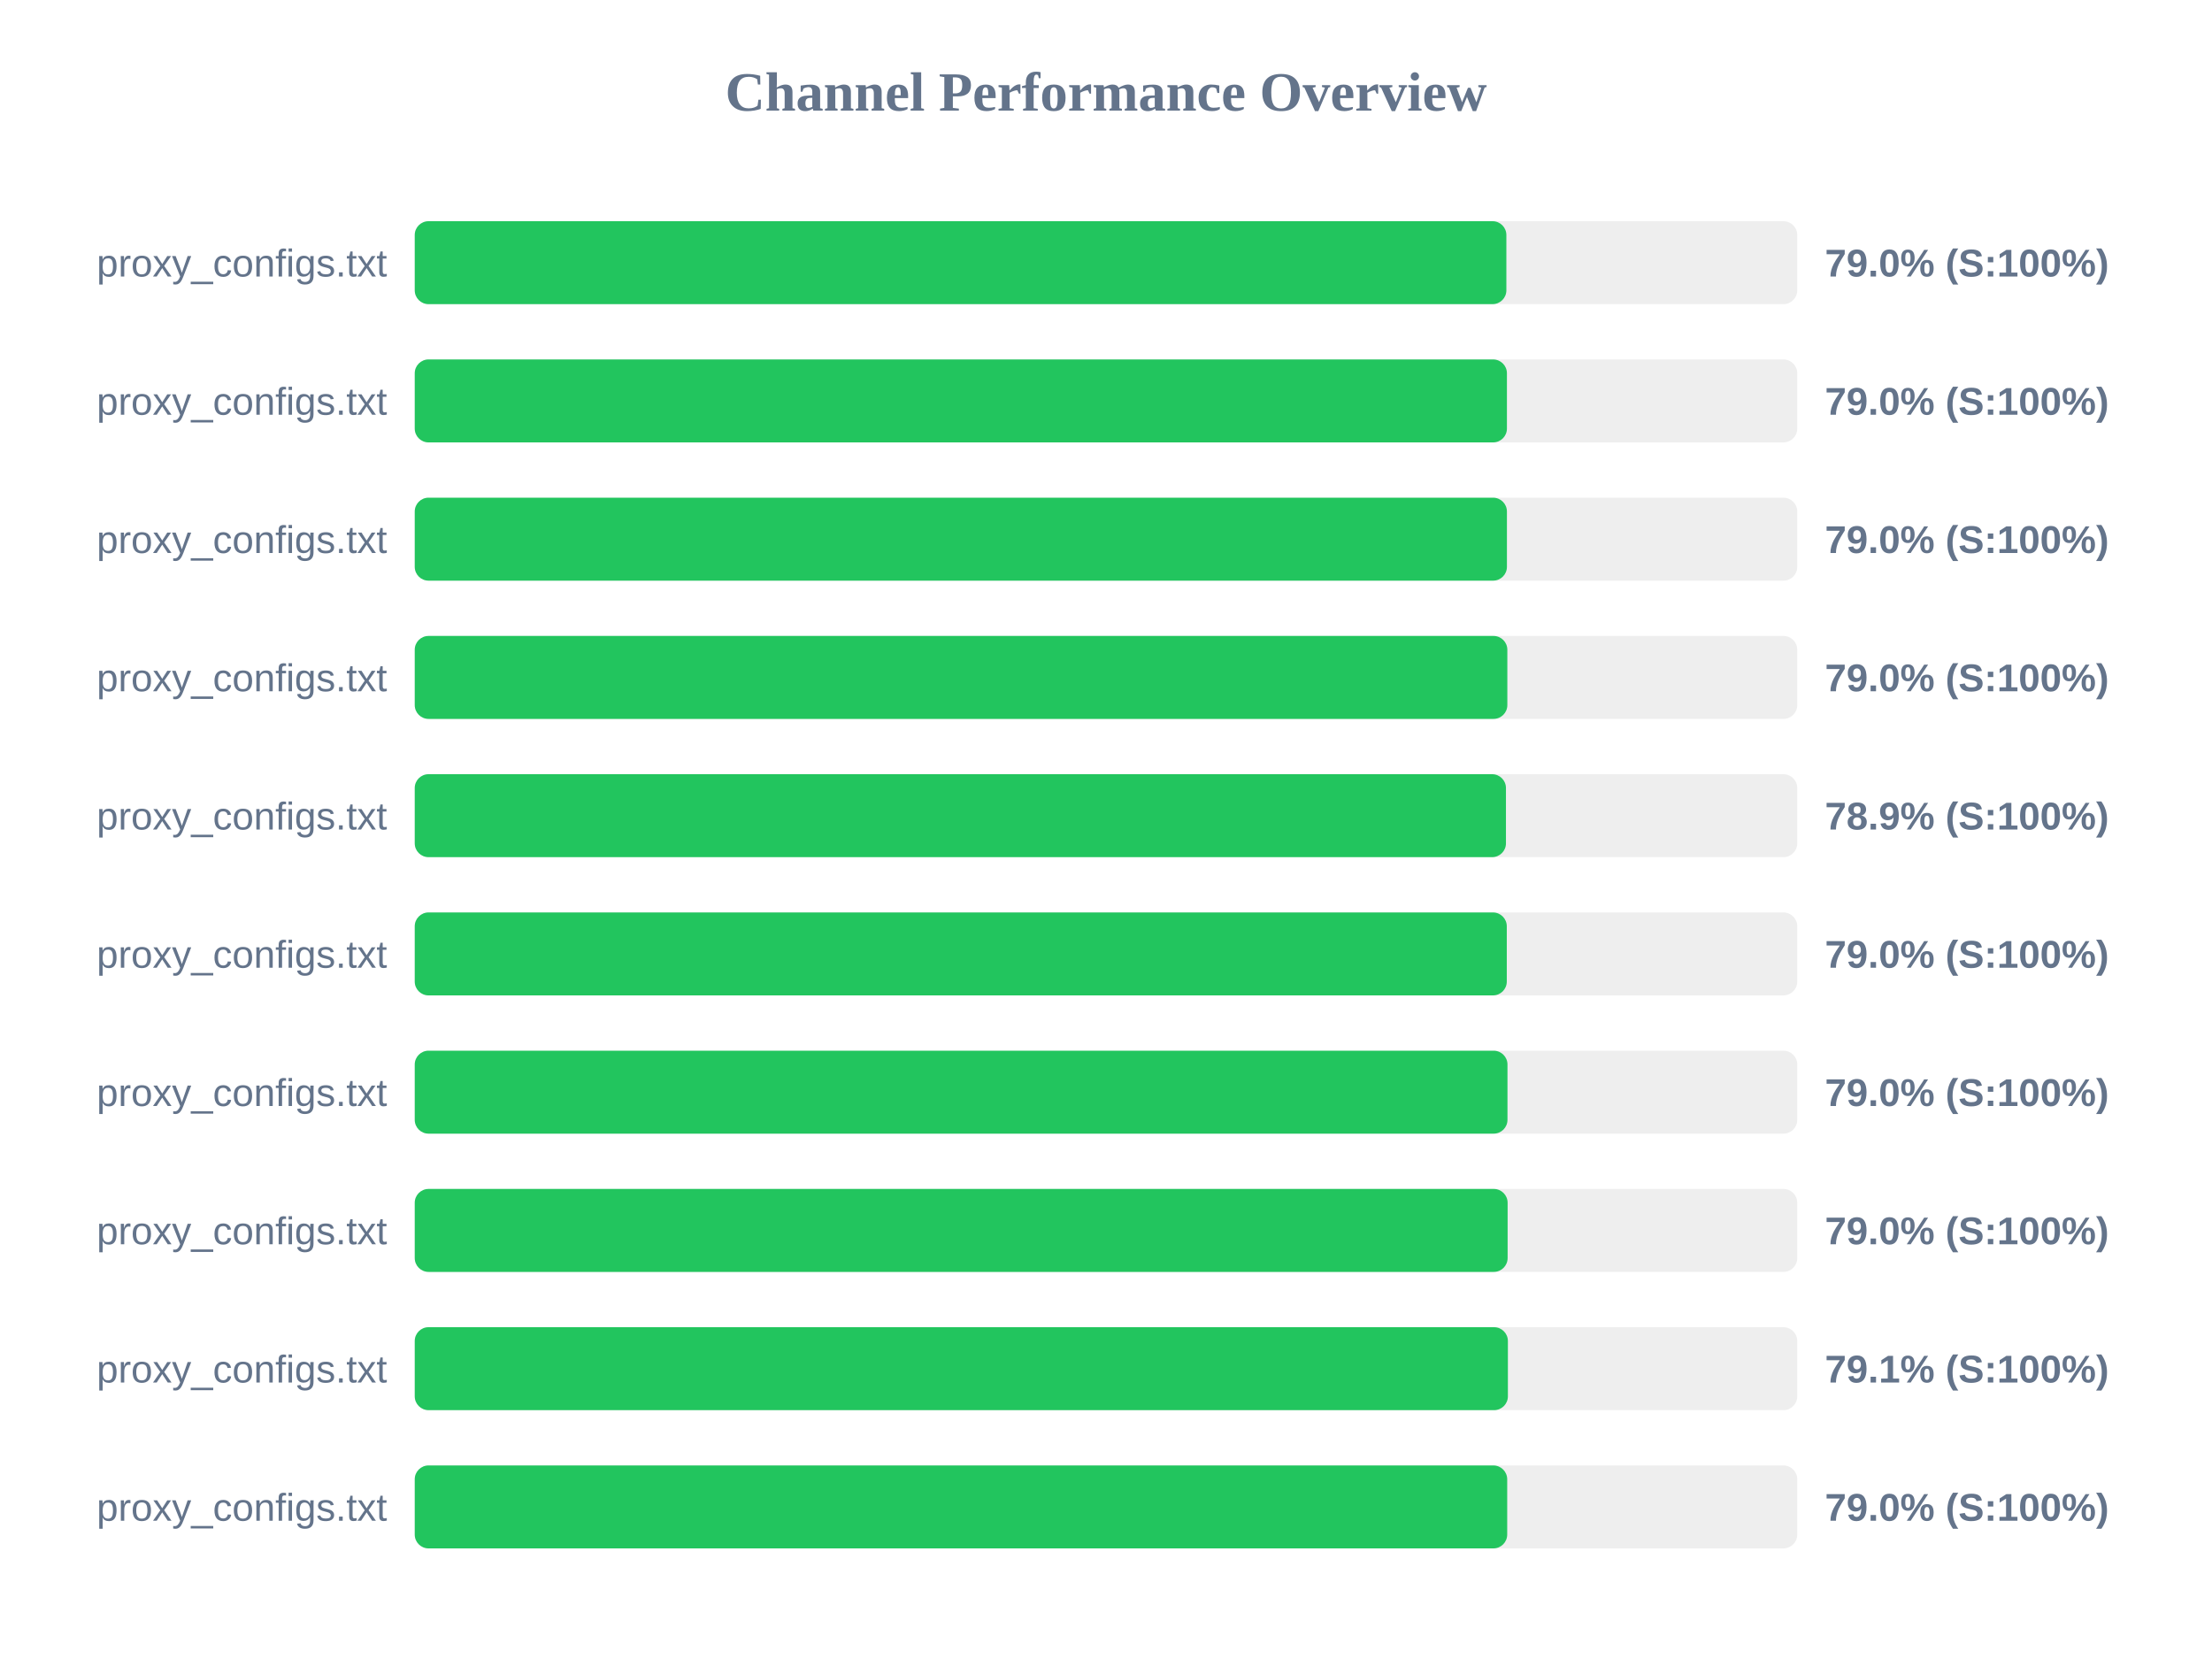
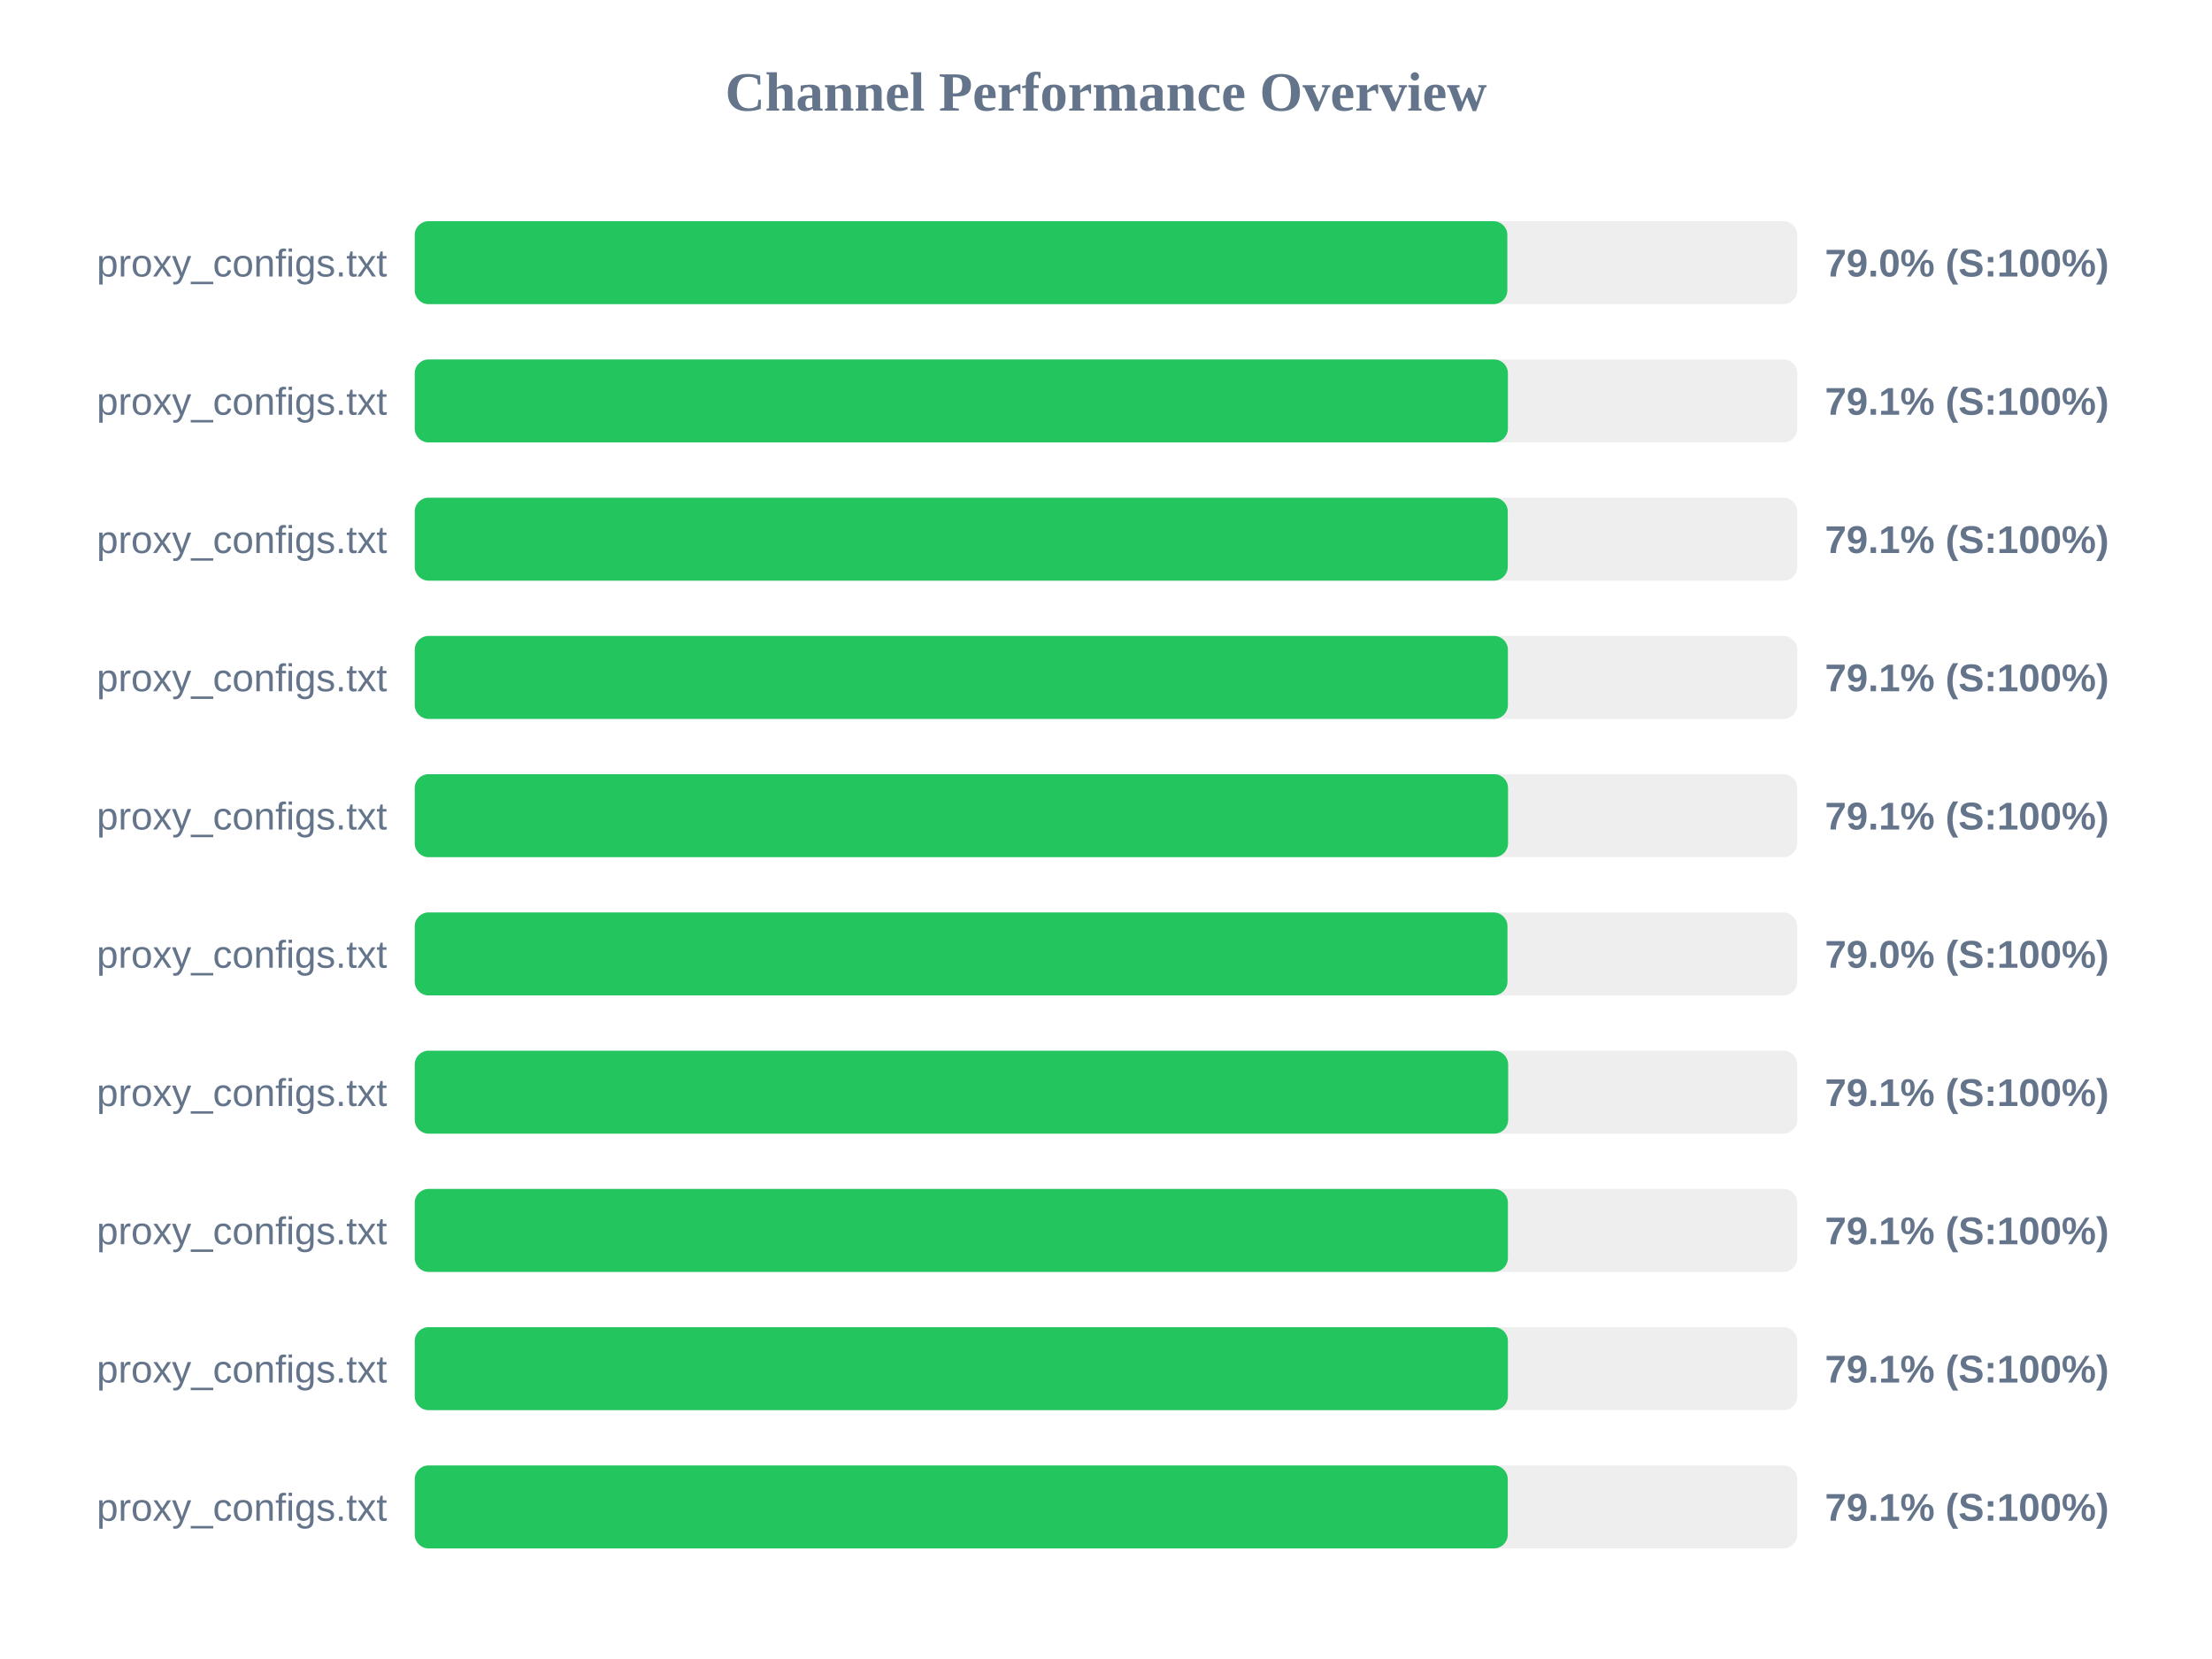
<svg xmlns="http://www.w3.org/2000/svg" width="800" height="600" version="1.1">
  <style>
        .row { font: 14px Arial; fill: #64748b; }
        .score { font: bold 14px Arial; fill: #64748b; }
    </style>
  <text x="400" y="40" text-anchor="middle" font-size="20px" font-weight="bold" fill="#64748b">Channel Performance Overview</text>
  <rect x="150" y="80" width="500" height="30" fill="#eee" rx="5" />
-   <rect x="150" y="80" width="394.8" height="30" fill="#22c55e" rx="5" />
+   <rect x="150" y="80" width="395.15" height="30" fill="#22c55e" rx="5" />
  <text x="140" y="100" text-anchor="end" class="row">proxy_configs.txt</text>
  <text x="660" y="100" text-anchor="start" class="score">79.0% (S:100%)</text>
  <rect x="150" y="130" width="500" height="30" fill="#eee" rx="5" />
-   <rect x="150" y="130" width="395.0" height="30" fill="#22c55e" rx="5" />
+   <rect x="150" y="130" width="395.35" height="30" fill="#22c55e" rx="5" />
  <text x="140" y="150" text-anchor="end" class="row">proxy_configs.txt</text>
-   <text x="660" y="150" text-anchor="start" class="score">79.0% (S:100%)</text>
+   <text x="660" y="150" text-anchor="start" class="score">79.1% (S:100%)</text>
  <rect x="150" y="180" width="500" height="30" fill="#eee" rx="5" />
-   <rect x="150" y="180" width="395.0" height="30" fill="#22c55e" rx="5" />
+   <rect x="150" y="180" width="395.3" height="30" fill="#22c55e" rx="5" />
  <text x="140" y="200" text-anchor="end" class="row">proxy_configs.txt</text>
-   <text x="660" y="200" text-anchor="start" class="score">79.0% (S:100%)</text>
+   <text x="660" y="200" text-anchor="start" class="score">79.1% (S:100%)</text>
  <rect x="150" y="230" width="500" height="30" fill="#eee" rx="5" />
-   <rect x="150" y="230" width="395.15" height="30" fill="#22c55e" rx="5" />
+   <rect x="150" y="230" width="395.35" height="30" fill="#22c55e" rx="5" />
  <text x="140" y="250" text-anchor="end" class="row">proxy_configs.txt</text>
-   <text x="660" y="250" text-anchor="start" class="score">79.0% (S:100%)</text>
+   <text x="660" y="250" text-anchor="start" class="score">79.1% (S:100%)</text>
  <rect x="150" y="280" width="500" height="30" fill="#eee" rx="5" />
-   <rect x="150" y="280" width="394.65" height="30" fill="#22c55e" rx="5" />
+   <rect x="150" y="280" width="395.4" height="30" fill="#22c55e" rx="5" />
  <text x="140" y="300" text-anchor="end" class="row">proxy_configs.txt</text>
-   <text x="660" y="300" text-anchor="start" class="score">78.9% (S:100%)</text>
+   <text x="660" y="300" text-anchor="start" class="score">79.1% (S:100%)</text>
  <rect x="150" y="330" width="500" height="30" fill="#eee" rx="5" />
-   <rect x="150" y="330" width="394.95" height="30" fill="#22c55e" rx="5" />
+   <rect x="150" y="330" width="395.2" height="30" fill="#22c55e" rx="5" />
  <text x="140" y="350" text-anchor="end" class="row">proxy_configs.txt</text>
  <text x="660" y="350" text-anchor="start" class="score">79.0% (S:100%)</text>
  <rect x="150" y="380" width="500" height="30" fill="#eee" rx="5" />
-   <rect x="150" y="380" width="395.2" height="30" fill="#22c55e" rx="5" />
+   <rect x="150" y="380" width="395.45" height="30" fill="#22c55e" rx="5" />
  <text x="140" y="400" text-anchor="end" class="row">proxy_configs.txt</text>
-   <text x="660" y="400" text-anchor="start" class="score">79.0% (S:100%)</text>
+   <text x="660" y="400" text-anchor="start" class="score">79.1% (S:100%)</text>
  <rect x="150" y="430" width="500" height="30" fill="#eee" rx="5" />
-   <rect x="150" y="430" width="395.25" height="30" fill="#22c55e" rx="5" />
+   <rect x="150" y="430" width="395.35" height="30" fill="#22c55e" rx="5" />
  <text x="140" y="450" text-anchor="end" class="row">proxy_configs.txt</text>
-   <text x="660" y="450" text-anchor="start" class="score">79.0% (S:100%)</text>
+   <text x="660" y="450" text-anchor="start" class="score">79.1% (S:100%)</text>
  <rect x="150" y="480" width="500" height="30" fill="#eee" rx="5" />
  <rect x="150" y="480" width="395.35" height="30" fill="#22c55e" rx="5" />
  <text x="140" y="500" text-anchor="end" class="row">proxy_configs.txt</text>
  <text x="660" y="500" text-anchor="start" class="score">79.1% (S:100%)</text>
  <rect x="150" y="530" width="500" height="30" fill="#eee" rx="5" />
-   <rect x="150" y="530" width="395.1" height="30" fill="#22c55e" rx="5" />
+   <rect x="150" y="530" width="395.3" height="30" fill="#22c55e" rx="5" />
  <text x="140" y="550" text-anchor="end" class="row">proxy_configs.txt</text>
-   <text x="660" y="550" text-anchor="start" class="score">79.0% (S:100%)</text>
+   <text x="660" y="550" text-anchor="start" class="score">79.1% (S:100%)</text>
</svg>
